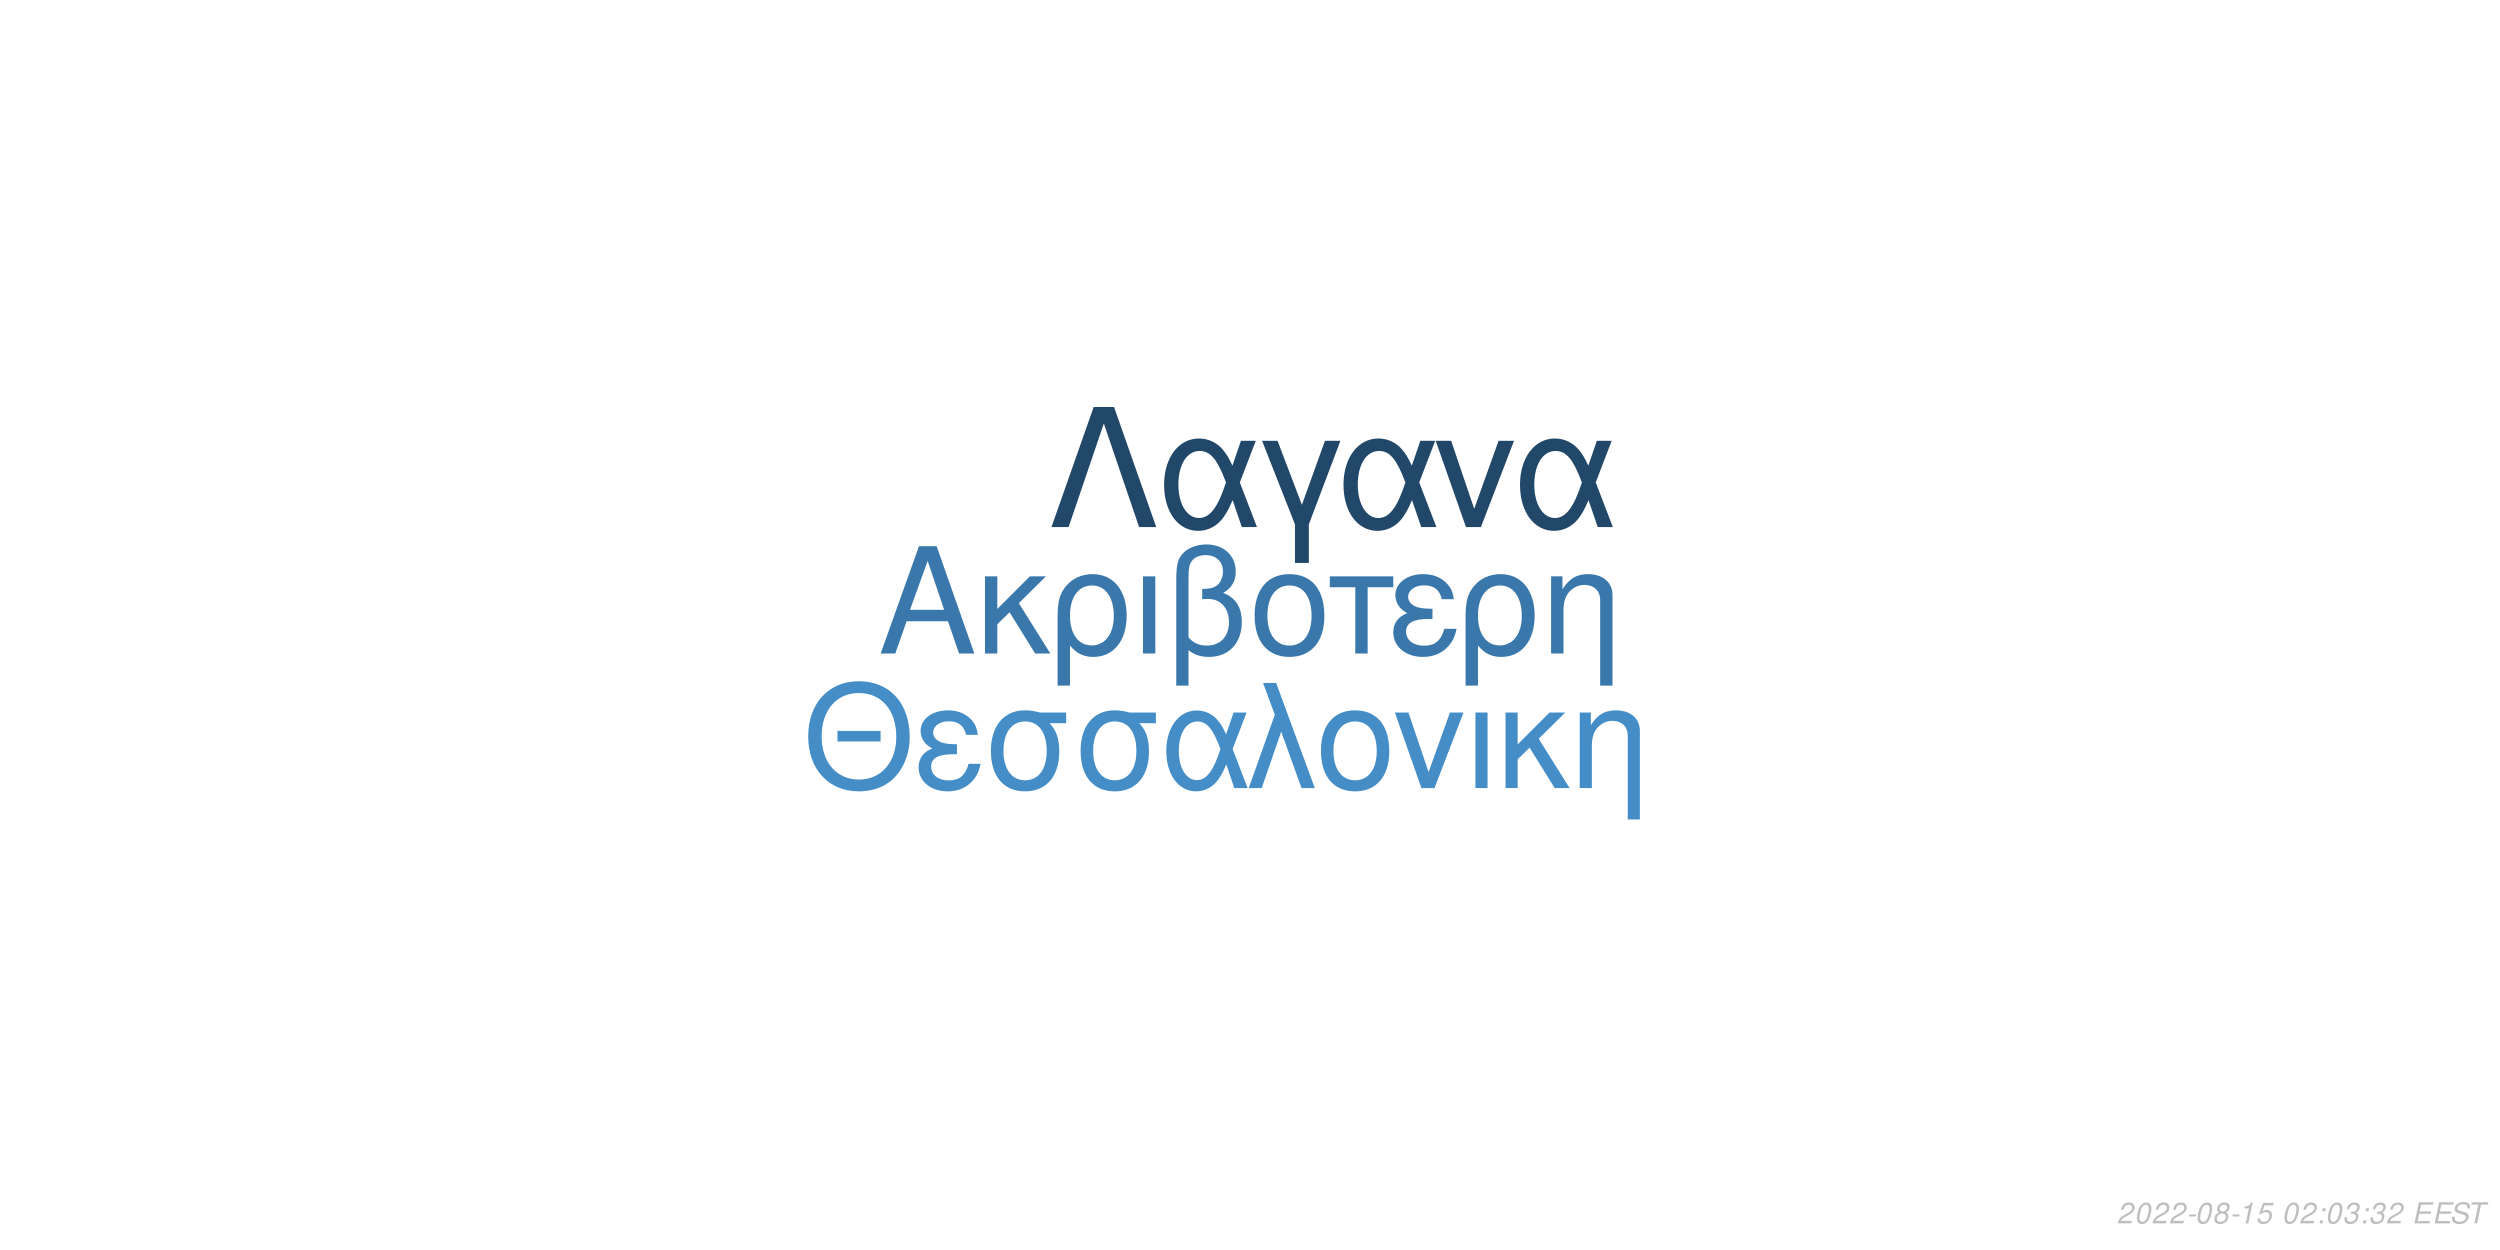
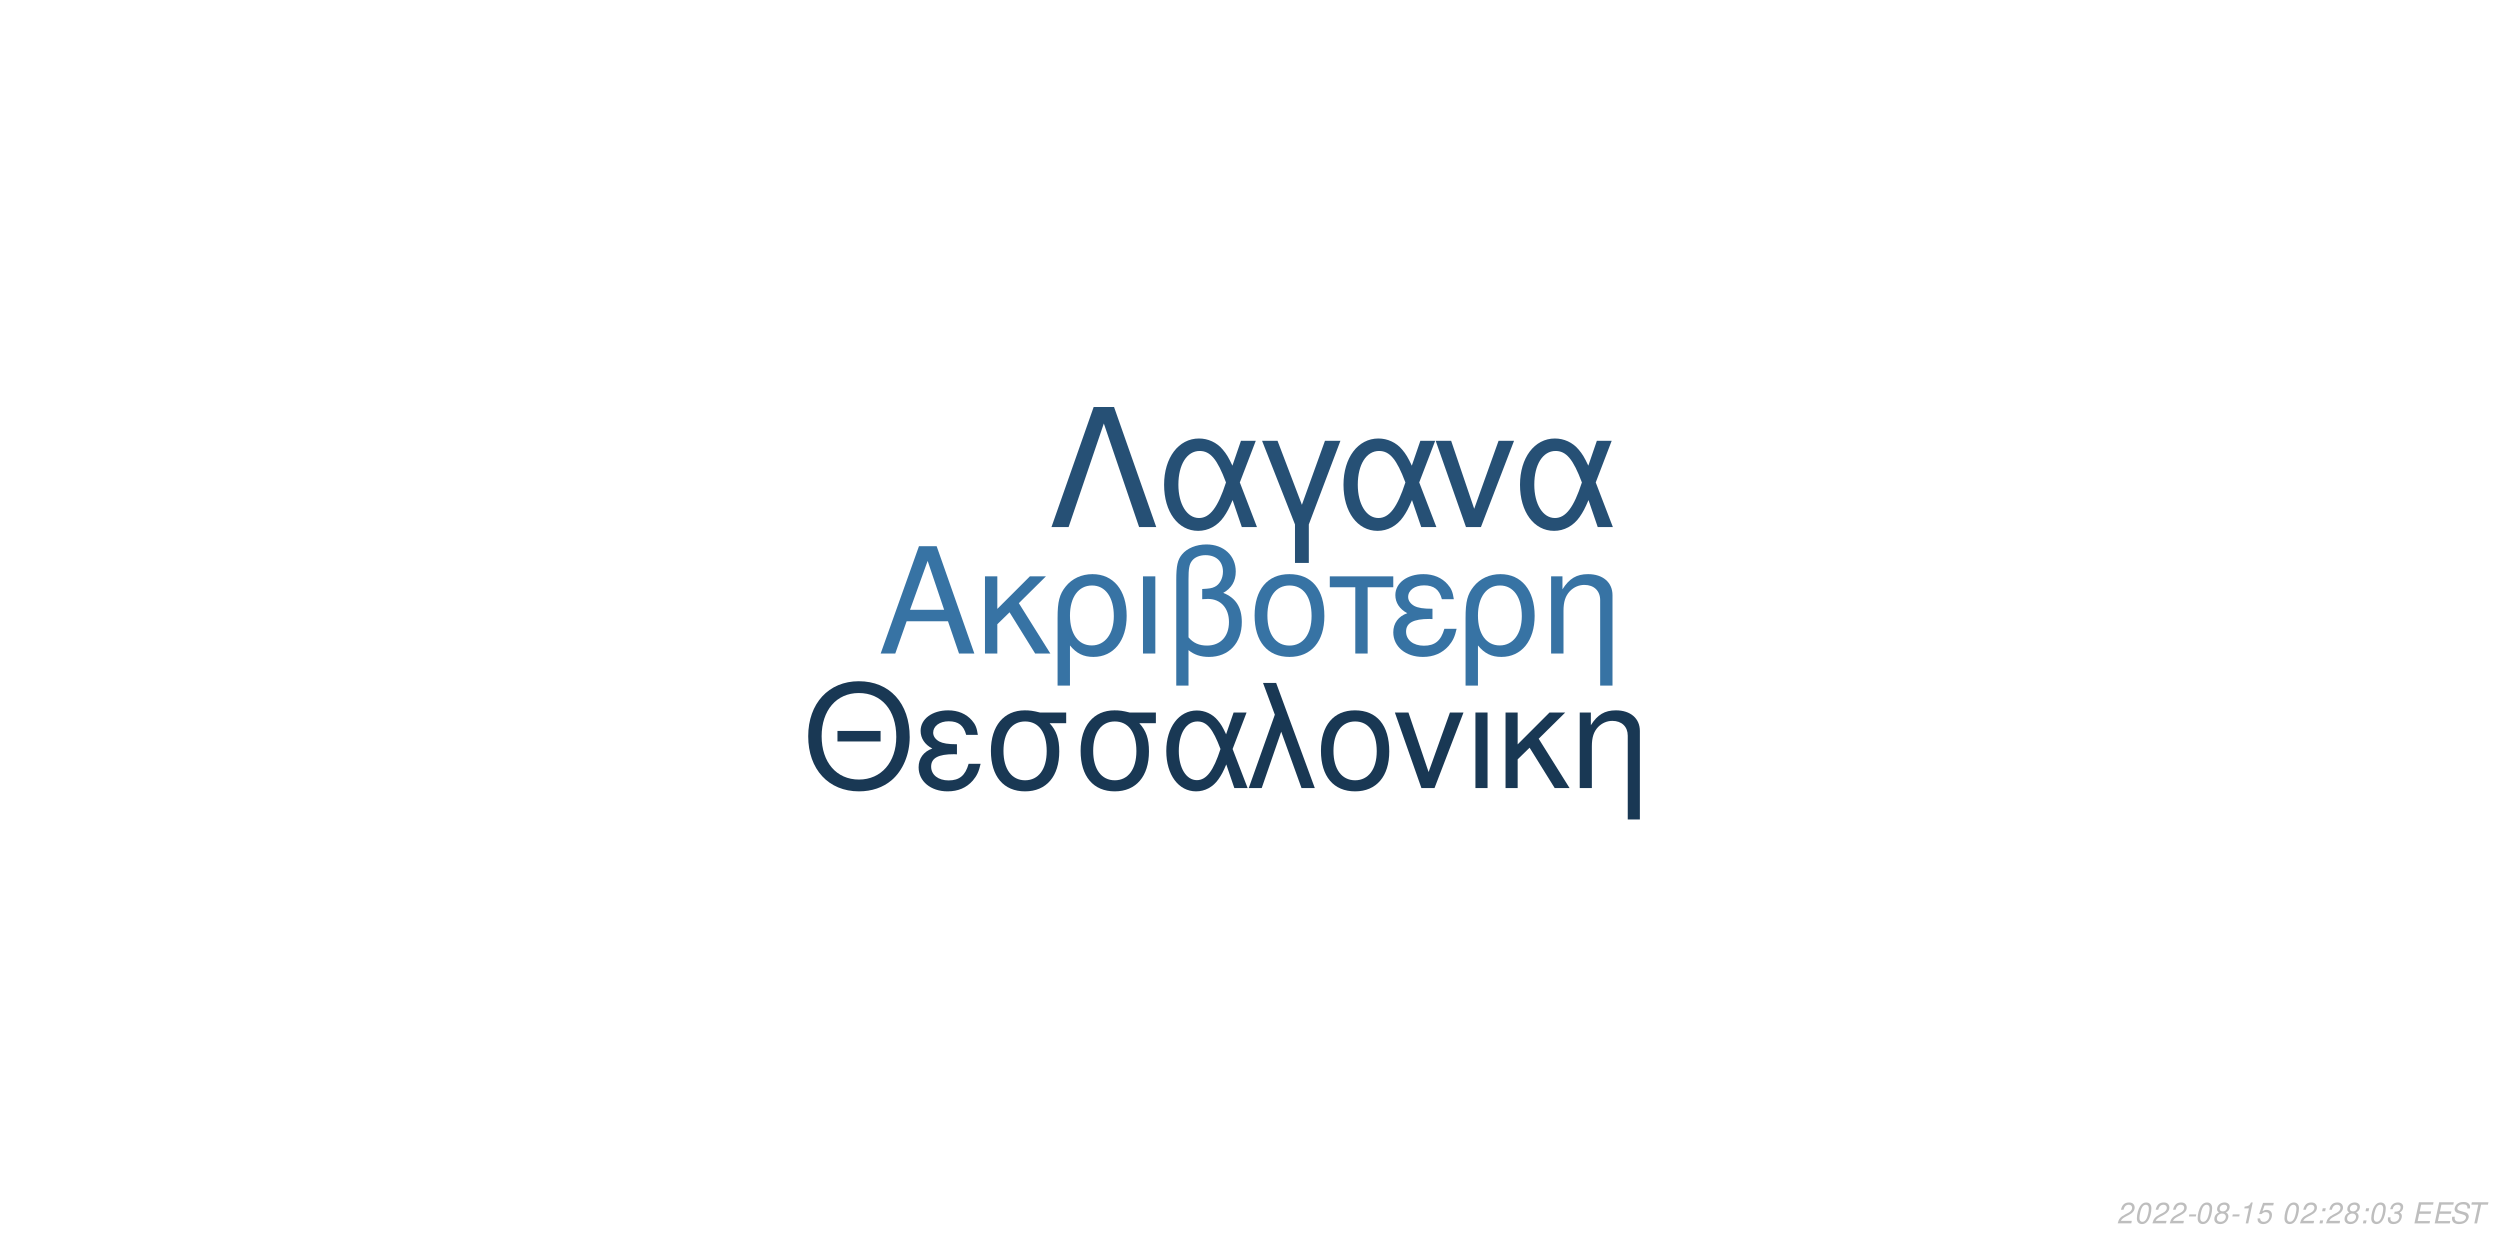
<svg xmlns="http://www.w3.org/2000/svg" xmlns:xlink="http://www.w3.org/1999/xlink" width="864pt" height="432pt" viewBox="0 0 864 432" version="1.1">
  <defs>
    <g>
      <symbol overflow="visible" id="glyph0-0">
        <path style="stroke:none;" d="" />
      </symbol>
      <symbol overflow="visible" id="glyph0-1">
        <path style="stroke:none;" d="M 24.125 -11.141 L 27.938 0 L 33.234 0 L 20.203 -37.094 L 14.094 -37.094 L 0.859 0 L 5.906 0 L 9.828 -11.141 Z M 22.797 -15.109 L 11 -15.109 L 17.094 -32.016 Z M 22.797 -15.109 " />
      </symbol>
      <symbol overflow="visible" id="glyph0-2">
        <path style="stroke:none;" d="M 7.172 -15.422 L 7.172 -26.672 L 2.906 -26.672 L 2.906 0 L 7.172 0 L 7.172 -10.125 L 11.406 -14.25 L 20.25 0 L 25.5 0 L 14.609 -17.406 L 23.969 -26.672 L 18.422 -26.672 Z M 7.172 -15.422 " />
      </symbol>
      <symbol overflow="visible" id="glyph0-3">
        <path style="stroke:none;" d="M 3 11.094 L 7.281 11.094 L 7.281 -2.797 C 9.516 -0.047 11.953 1.172 15.375 1.172 C 22.344 1.172 26.875 -4.422 26.875 -13.031 C 26.875 -21.891 22.297 -27.438 15.062 -27.438 C 11.297 -27.438 7.984 -25.906 5.797 -23.156 C 3.672 -20.516 3 -17.969 3 -12.359 Z M 14.906 -23.516 C 19.547 -23.516 22.438 -19.438 22.438 -12.922 C 22.438 -6.812 19.391 -2.797 14.812 -2.797 C 10.172 -2.797 7.281 -6.766 7.281 -13.125 C 7.281 -19.484 10.234 -23.516 14.906 -23.516 Z M 14.906 -23.516 " />
      </symbol>
      <symbol overflow="visible" id="glyph0-4">
        <path style="stroke:none;" d="M 3.516 0 L 7.781 0 L 7.781 -26.672 L 3.516 -26.672 Z M 3.516 0 " />
      </symbol>
      <symbol overflow="visible" id="glyph0-5">
        <path style="stroke:none;" d="M 4.016 11.094 L 8.25 11.094 L 8.25 -1.172 C 10.172 0.406 12.422 1.172 15.312 1.172 C 22.188 1.172 26.672 -3.609 26.672 -10.891 C 26.672 -15.984 24.578 -19.234 20.25 -20.969 C 23.109 -22.547 24.578 -25.031 24.578 -28.344 C 24.578 -33.844 20.406 -37.703 14.453 -37.703 C 10.938 -37.703 7.734 -36.391 6 -34.25 C 4.484 -32.422 4.016 -30.328 4.016 -25.391 Z M 8.25 -25.656 C 8.25 -29.359 8.5 -30.844 9.469 -32.062 C 10.375 -33.281 12.156 -34 14.094 -34 C 17.812 -34 20.156 -31.812 20.156 -28.297 C 20.156 -25.953 18.984 -23.812 17.297 -23.047 C 16.281 -22.547 15.469 -22.438 12.984 -22.297 L 12.984 -18.781 C 13.734 -18.828 14.344 -18.875 14.969 -18.875 C 19.344 -18.875 22.234 -15.719 22.234 -10.891 C 22.234 -5.906 19.281 -2.75 14.656 -2.75 C 11.953 -2.75 9.922 -3.609 8.25 -5.594 Z M 8.25 -25.656 " />
      </symbol>
      <symbol overflow="visible" id="glyph0-6">
        <path style="stroke:none;" d="M 14.094 -27.438 C 6.562 -27.438 2.094 -22.094 2.094 -13.125 C 2.094 -4.125 6.562 1.172 14.141 1.172 C 21.672 1.172 26.203 -4.172 26.203 -12.922 C 26.203 -22.188 21.828 -27.438 14.094 -27.438 Z M 14.141 -23.516 C 18.938 -23.516 21.781 -19.594 21.781 -12.984 C 21.781 -6.672 18.828 -2.75 14.141 -2.75 C 9.422 -2.75 6.516 -6.672 6.516 -13.125 C 6.516 -19.594 9.422 -23.516 14.141 -23.516 Z M 14.141 -23.516 " />
      </symbol>
      <symbol overflow="visible" id="glyph0-7">
        <path style="stroke:none;" d="M 7.891 0 L 12.156 0 L 12.156 -22.906 L 21.016 -22.906 L 21.016 -26.672 L -0.922 -26.672 L -0.922 -22.906 L 7.891 -22.906 Z M 7.891 0 " />
      </symbol>
      <symbol overflow="visible" id="glyph0-8">
        <path style="stroke:none;" d="M 14.562 -15.469 C 11.344 -15.469 9.562 -15.781 8.297 -16.438 C 6.922 -17.203 6.156 -18.328 6.156 -19.547 C 6.156 -21.891 8.453 -23.562 11.656 -23.562 C 15.062 -23.562 16.953 -22.094 17.812 -18.781 L 21.938 -18.781 C 21.578 -21.266 21.062 -22.5 19.797 -23.922 C 17.812 -26.203 14.906 -27.438 11.453 -27.438 C 5.797 -27.438 1.734 -24.375 1.734 -20.203 C 1.734 -17.609 3.156 -15.375 5.859 -13.938 C 2.797 -12.875 1.016 -10.484 1.016 -7.328 C 1.016 -2.391 5.297 1.172 11.25 1.172 C 14.969 1.172 17.906 -0.109 20.156 -2.641 C 21.578 -4.328 22.297 -5.797 22.906 -8.547 L 18.672 -8.547 C 17.5 -4.422 15.422 -2.703 11.609 -2.703 C 7.938 -2.703 5.438 -4.688 5.438 -7.578 C 5.438 -10.578 7.938 -11.953 13.484 -11.953 C 13.641 -11.953 14.094 -11.953 14.562 -11.906 Z M 14.562 -15.469 " />
      </symbol>
      <symbol overflow="visible" id="glyph0-9">
        <path style="stroke:none;" d="M 3.562 -26.672 L 3.562 0 L 7.844 0 L 7.844 -14.703 C 7.844 -17.906 8.5 -19.891 10.031 -21.531 C 11.406 -22.953 13.188 -23.719 15.062 -23.719 C 18.375 -23.719 20.516 -21.672 20.516 -18.469 L 20.516 11.094 L 24.781 11.094 L 24.781 -20.156 C 24.781 -24.578 21.469 -27.438 16.328 -27.438 C 12.359 -27.438 9.828 -25.906 7.484 -22.188 L 7.484 -26.672 Z M 3.562 -26.672 " />
      </symbol>
      <symbol overflow="visible" id="glyph1-0">
        <path style="stroke:none;" d="" />
      </symbol>
      <symbol overflow="visible" id="glyph1-1">
        <path style="stroke:none;" d="M 26.859 -19.734 L 11.953 -19.734 L 11.953 -16.094 L 26.859 -16.094 Z M 19.328 -36.922 C 8.922 -36.922 1.844 -29.25 1.844 -17.891 C 1.844 -6.484 8.875 1.141 19.391 1.141 C 23.812 1.141 27.703 -0.203 30.641 -2.688 C 34.578 -6.031 36.922 -11.656 36.922 -17.594 C 36.922 -29.297 30 -36.922 19.328 -36.922 Z M 19.328 -32.844 C 27.203 -32.844 32.281 -26.906 32.281 -17.688 C 32.281 -8.922 27.062 -2.938 19.391 -2.938 C 11.609 -2.938 6.484 -8.922 6.484 -17.891 C 6.484 -26.859 11.609 -32.844 19.328 -32.844 Z M 19.328 -32.844 " />
      </symbol>
      <symbol overflow="visible" id="glyph1-2">
        <path style="stroke:none;" d="M 14.25 -15.141 C 11.109 -15.141 9.375 -15.453 8.125 -16.094 C 6.781 -16.844 6.031 -17.938 6.031 -19.141 C 6.031 -21.422 8.266 -23.078 11.406 -23.078 C 14.75 -23.078 16.594 -21.625 17.438 -18.391 L 21.469 -18.391 C 21.125 -20.828 20.625 -22.031 19.391 -23.422 C 17.438 -25.656 14.594 -26.859 11.219 -26.859 C 5.688 -26.859 1.688 -23.875 1.688 -19.781 C 1.688 -17.234 3.094 -15.047 5.734 -13.656 C 2.734 -12.609 1 -10.266 1 -7.172 C 1 -2.344 5.188 1.141 11.016 1.141 C 14.656 1.141 17.547 -0.094 19.734 -2.594 C 21.125 -4.234 21.828 -5.688 22.422 -8.375 L 18.281 -8.375 C 17.141 -4.328 15.094 -2.641 11.359 -2.641 C 7.766 -2.641 5.328 -4.578 5.328 -7.422 C 5.328 -10.359 7.766 -11.703 13.203 -11.703 C 13.359 -11.703 13.797 -11.703 14.25 -11.656 Z M 14.25 -15.141 " />
      </symbol>
      <symbol overflow="visible" id="glyph1-3">
        <path style="stroke:none;" d="M 29 -26.109 L 19.938 -26.109 C 17.594 -26.703 16.438 -26.859 14.703 -26.859 C 7.469 -26.859 2.984 -21.469 2.984 -12.859 C 2.984 -4.031 7.375 1.141 14.797 1.141 C 22.172 1.141 26.609 -4.078 26.609 -12.656 C 26.609 -17.047 25.656 -19.828 23.266 -22.422 L 29 -22.422 Z M 14.797 -23.016 C 19.531 -23.016 22.266 -19.234 22.266 -12.75 C 22.266 -6.531 19.438 -2.688 14.797 -2.688 C 10.172 -2.688 7.328 -6.531 7.328 -12.859 C 7.328 -19.188 10.172 -23.016 14.797 -23.016 Z M 14.797 -23.016 " />
      </symbol>
      <symbol overflow="visible" id="glyph1-4">
        <path style="stroke:none;" d="M 29.344 -26.109 L 24.859 -26.109 L 22.266 -18.578 C 21.125 -21.031 20.484 -22.125 19.328 -23.469 C 17.547 -25.609 14.906 -26.812 12.156 -26.812 C 5.984 -26.812 1.594 -20.984 1.594 -12.812 C 1.594 -4.578 5.828 1.141 11.906 1.141 C 14.953 1.141 17.734 -0.344 19.625 -3.047 C 20.672 -4.531 21.281 -5.688 22.328 -8.172 L 25.109 0 L 29.703 0 L 24.516 -13.5 Z M 20.328 -13.5 C 17.891 -5.922 15.453 -2.734 12.156 -2.734 C 8.516 -2.734 5.922 -6.922 5.922 -12.812 C 5.922 -18.938 8.516 -23.016 12.359 -23.016 C 15.594 -23.016 17.688 -20.531 20.328 -13.5 Z M 20.328 -13.5 " />
      </symbol>
      <symbol overflow="visible" id="glyph1-5">
        <path style="stroke:none;" d="M 1.094 0 L 5.578 0 L 12.312 -19.484 L 19.328 0 L 23.922 0 L 10.562 -36.328 L 6.031 -36.328 L 10.109 -25.359 Z M 1.094 0 " />
      </symbol>
      <symbol overflow="visible" id="glyph1-6">
        <path style="stroke:none;" d="M 13.797 -26.859 C 6.422 -26.859 2.047 -21.625 2.047 -12.859 C 2.047 -4.031 6.422 1.141 13.859 1.141 C 21.234 1.141 25.656 -4.078 25.656 -12.656 C 25.656 -21.719 21.375 -26.859 13.797 -26.859 Z M 13.859 -23.016 C 18.531 -23.016 21.328 -19.188 21.328 -12.703 C 21.328 -6.531 18.438 -2.688 13.859 -2.688 C 9.219 -2.688 6.375 -6.531 6.375 -12.859 C 6.375 -19.188 9.219 -23.016 13.859 -23.016 Z M 13.859 -23.016 " />
      </symbol>
      <symbol overflow="visible" id="glyph1-7">
        <path style="stroke:none;" d="M 14.297 0 L 24.312 -26.109 L 19.625 -26.109 L 12.25 -5.531 L 5.281 -26.109 L 0.594 -26.109 L 9.766 0 Z M 14.297 0 " />
      </symbol>
      <symbol overflow="visible" id="glyph1-8">
        <path style="stroke:none;" d="M 3.438 0 L 7.625 0 L 7.625 -26.109 L 3.438 -26.109 Z M 3.438 0 " />
      </symbol>
      <symbol overflow="visible" id="glyph1-9">
        <path style="stroke:none;" d="M 7.031 -15.094 L 7.031 -26.109 L 2.844 -26.109 L 2.844 0 L 7.031 0 L 7.031 -9.922 L 11.156 -13.953 L 19.828 0 L 24.969 0 L 14.297 -17.047 L 23.469 -26.109 L 18.031 -26.109 Z M 7.031 -15.094 " />
      </symbol>
      <symbol overflow="visible" id="glyph1-10">
        <path style="stroke:none;" d="M 3.484 -26.109 L 3.484 0 L 7.672 0 L 7.672 -14.406 C 7.672 -17.547 8.328 -19.484 9.812 -21.078 C 11.156 -22.469 12.906 -23.219 14.75 -23.219 C 17.984 -23.219 20.078 -21.234 20.078 -18.094 L 20.078 10.859 L 24.266 10.859 L 24.266 -19.734 C 24.266 -24.062 21.031 -26.859 16 -26.859 C 12.109 -26.859 9.609 -25.359 7.328 -21.719 L 7.328 -26.109 Z M 3.484 -26.109 " />
      </symbol>
      <symbol overflow="visible" id="glyph2-0">
        <path style="stroke:none;" d="" />
      </symbol>
      <symbol overflow="visible" id="glyph2-1">
        <path style="stroke:none;" d="M 22.531 -41.484 L 15.484 -41.484 L 0.906 0 L 6.828 0 L 19 -35.797 L 31.188 0 L 37.109 0 Z M 22.531 -41.484 " />
      </symbol>
      <symbol overflow="visible" id="glyph2-2">
        <path style="stroke:none;" d="M 33.516 -29.812 L 28.391 -29.812 L 25.438 -21.219 C 24.125 -24.016 23.391 -25.266 22.078 -26.797 C 20.031 -29.25 17.016 -30.609 13.891 -30.609 C 6.828 -30.609 1.828 -23.953 1.828 -14.625 C 1.828 -5.234 6.656 1.312 13.594 1.312 C 17.078 1.312 20.266 -0.391 22.422 -3.469 C 23.609 -5.172 24.297 -6.484 25.5 -9.328 L 28.688 0 L 33.922 0 L 28 -15.422 Z M 23.219 -15.422 C 20.422 -6.766 17.641 -3.125 13.891 -3.125 C 9.734 -3.125 6.766 -7.906 6.766 -14.625 C 6.766 -21.625 9.734 -26.297 14.109 -26.297 C 17.812 -26.297 20.203 -23.453 23.219 -15.422 Z M 23.219 -15.422 " />
      </symbol>
      <symbol overflow="visible" id="glyph2-3">
        <path style="stroke:none;" d="M 12.062 12.406 L 16.844 12.406 L 16.844 -0.906 L 27.766 -29.812 L 22.422 -29.812 L 14.453 -7.688 L 6.031 -29.812 L 0.688 -29.812 L 12.062 -0.906 Z M 12.062 12.406 " />
      </symbol>
      <symbol overflow="visible" id="glyph2-4">
        <path style="stroke:none;" d="M 16.328 0 L 27.766 -29.812 L 22.422 -29.812 L 14 -6.312 L 6.031 -29.812 L 0.688 -29.812 L 11.156 0 Z M 16.328 0 " />
      </symbol>
      <symbol overflow="visible" id="glyph3-0">
        <path style="stroke:none;" d="" />
      </symbol>
      <symbol overflow="visible" id="glyph3-1">
        <path style="stroke:none;" d="M 5.234 -0.875 L 1.469 -0.875 C 1.641 -1.375 2.203 -1.891 3.109 -2.344 L 4.234 -2.938 C 5.562 -3.625 6.219 -4.469 6.219 -5.484 C 6.219 -5.938 6.062 -6.359 5.797 -6.656 C 5.469 -7.047 4.984 -7.234 4.312 -7.234 C 2.766 -7.234 1.891 -6.453 1.484 -4.734 L 2.375 -4.734 C 2.484 -5.188 2.609 -5.484 2.797 -5.75 C 3.094 -6.203 3.609 -6.453 4.188 -6.453 C 4.891 -6.453 5.344 -6.031 5.344 -5.375 C 5.344 -4.703 4.859 -4.094 4.016 -3.656 L 2.984 -3.125 C 1.234 -2.188 0.797 -1.656 0.344 -0.016 L 5.047 -0.016 Z M 5.234 -0.875 " />
      </symbol>
      <symbol overflow="visible" id="glyph3-2">
        <path style="stroke:none;" d="M 4.203 -7.234 C 3.375 -7.234 2.688 -6.812 2.125 -5.984 C 1.484 -5.047 0.984 -3.188 0.984 -1.734 C 0.984 -1.109 1.172 -0.562 1.484 -0.266 C 1.797 0.047 2.281 0.234 2.766 0.234 C 3.625 0.234 4.281 -0.156 4.859 -1.016 C 5.516 -1.953 6 -3.797 6 -5.266 C 6 -6.5 5.328 -7.234 4.203 -7.234 Z M 4.094 -6.453 C 4.734 -6.453 5.125 -5.984 5.125 -5.156 C 5.125 -4.203 4.781 -2.625 4.406 -1.812 C 3.984 -0.938 3.516 -0.547 2.875 -0.547 C 2.25 -0.547 1.875 -1.031 1.875 -1.828 C 1.875 -2.797 2.203 -4.344 2.594 -5.203 C 2.984 -6.047 3.453 -6.453 4.094 -6.453 Z M 4.094 -6.453 " />
      </symbol>
      <symbol overflow="visible" id="glyph3-3">
        <path style="stroke:none;" d="M 3.516 -3.125 L 1.125 -3.125 L 0.969 -2.406 L 3.359 -2.406 Z M 3.516 -3.125 " />
      </symbol>
      <symbol overflow="visible" id="glyph3-4">
        <path style="stroke:none;" d="M 4.766 -3.797 C 5.078 -3.969 5.234 -4.078 5.438 -4.234 C 5.812 -4.594 6.062 -5.172 6.062 -5.734 C 6.062 -6.625 5.344 -7.234 4.266 -7.234 C 2.812 -7.234 1.703 -6.219 1.703 -4.875 C 1.703 -4.406 1.875 -4.125 2.359 -3.812 C 1.297 -3.312 0.75 -2.516 0.75 -1.469 C 0.75 -0.438 1.547 0.234 2.812 0.234 C 3.656 0.234 4.359 -0.094 4.938 -0.734 C 5.359 -1.234 5.609 -1.859 5.609 -2.438 C 5.609 -3.047 5.312 -3.516 4.766 -3.797 Z M 4.109 -6.453 C 4.797 -6.453 5.188 -6.125 5.188 -5.578 C 5.188 -5.266 5.062 -4.922 4.859 -4.672 C 4.562 -4.312 4.188 -4.156 3.656 -4.156 C 2.984 -4.156 2.594 -4.453 2.594 -4.984 C 2.594 -5.859 3.203 -6.453 4.109 -6.453 Z M 3.453 -3.406 C 4.234 -3.406 4.734 -2.984 4.734 -2.312 C 4.734 -1.312 3.922 -0.547 2.875 -0.547 C 2.125 -0.547 1.625 -0.969 1.625 -1.625 C 1.625 -2.609 2.438 -3.406 3.453 -3.406 Z M 3.453 -3.406 " />
      </symbol>
      <symbol overflow="visible" id="glyph3-5">
        <path style="stroke:none;" d="M 3.703 -5.188 L 2.594 0 L 3.469 0 L 5.016 -7.234 L 4.438 -7.234 C 3.906 -6.156 3.688 -6.016 2.234 -5.812 L 2.109 -5.188 Z M 3.703 -5.188 " />
      </symbol>
      <symbol overflow="visible" id="glyph3-6">
        <path style="stroke:none;" d="M 6.297 -7.094 L 2.594 -7.094 L 1.234 -3.234 L 2.047 -3.234 C 2.656 -3.766 2.938 -3.906 3.531 -3.906 C 4.328 -3.906 4.797 -3.453 4.797 -2.688 C 4.797 -1.438 3.969 -0.547 2.828 -0.547 C 2.031 -0.547 1.609 -0.938 1.578 -1.734 L 0.703 -1.734 L 0.703 -1.516 C 0.703 -0.938 0.844 -0.547 1.188 -0.266 C 1.562 0.062 2.078 0.234 2.703 0.234 C 3.656 0.234 4.391 -0.156 4.984 -0.922 C 5.422 -1.5 5.672 -2.234 5.672 -2.953 C 5.672 -4 4.938 -4.672 3.812 -4.672 C 3.328 -4.672 2.906 -4.547 2.406 -4.234 L 3.109 -6.219 L 6.109 -6.219 Z M 6.297 -7.094 " />
      </symbol>
      <symbol overflow="visible" id="glyph3-7">
        <path style="stroke:none;" d="" />
      </symbol>
      <symbol overflow="visible" id="glyph3-8">
        <path style="stroke:none;" d="M 2.359 -1.031 L 1.312 -1.031 L 1.094 0 L 2.141 0 Z M 3.266 -5.234 L 2.219 -5.234 L 2 -4.203 L 3.047 -4.203 Z M 3.266 -5.234 " />
      </symbol>
      <symbol overflow="visible" id="glyph3-9">
        <path style="stroke:none;" d="M 2.922 -3.312 C 3.125 -3.344 3.234 -3.344 3.375 -3.344 C 4.203 -3.344 4.688 -3 4.688 -2.406 C 4.688 -1.312 3.906 -0.547 2.781 -0.547 C 2.047 -0.547 1.594 -0.938 1.594 -1.562 C 1.594 -1.719 1.609 -1.844 1.656 -2.094 L 0.766 -2.094 C 0.734 -1.797 0.719 -1.641 0.719 -1.469 C 0.719 -0.375 1.406 0.234 2.641 0.234 C 3.547 0.234 4.297 -0.078 4.812 -0.656 C 5.266 -1.156 5.562 -1.875 5.562 -2.547 C 5.562 -3.125 5.344 -3.453 4.797 -3.734 C 5.641 -4.234 6.016 -4.844 6.016 -5.734 C 6.016 -6.656 5.312 -7.234 4.203 -7.234 C 3.375 -7.234 2.672 -6.938 2.188 -6.375 C 1.891 -6.031 1.703 -5.641 1.516 -4.906 L 2.391 -4.906 C 2.5 -5.359 2.594 -5.594 2.734 -5.812 C 3.047 -6.234 3.516 -6.453 4.078 -6.453 C 4.734 -6.453 5.141 -6.125 5.141 -5.578 C 5.141 -5.188 5.016 -4.797 4.797 -4.547 C 4.516 -4.234 4 -4.062 3.266 -4.062 L 3.078 -4.062 Z M 2.922 -3.312 " />
      </symbol>
      <symbol overflow="visible" id="glyph3-10">
        <path style="stroke:none;" d="M 2.547 -3.312 L 6.5 -3.312 L 6.688 -4.141 L 2.719 -4.141 L 3.219 -6.469 L 7.344 -6.469 L 7.516 -7.297 L 2.453 -7.297 L 0.906 0 L 6.125 0 L 6.297 -0.812 L 2.016 -0.812 Z M 2.547 -3.312 " />
      </symbol>
      <symbol overflow="visible" id="glyph3-11">
        <path style="stroke:none;" d="M 7.062 -5.156 C 7.125 -5.438 7.141 -5.562 7.141 -5.703 C 7.141 -6.156 6.938 -6.594 6.594 -6.891 C 6.188 -7.25 5.656 -7.406 4.875 -7.406 C 3.844 -7.406 3.047 -7.125 2.5 -6.562 C 2.094 -6.141 1.781 -5.438 1.781 -4.922 C 1.781 -4.297 2.219 -3.766 2.891 -3.562 L 4.594 -3.094 C 5.406 -2.859 5.734 -2.578 5.734 -2.094 C 5.734 -1.781 5.547 -1.406 5.266 -1.141 C 4.844 -0.766 4.266 -0.578 3.453 -0.578 C 2.328 -0.578 1.812 -0.984 1.812 -1.906 C 1.812 -2.047 1.812 -2.125 1.844 -2.312 L 0.984 -2.312 C 0.906 -2.062 0.891 -1.906 0.891 -1.688 C 0.891 -0.484 1.797 0.234 3.297 0.234 C 4.359 0.234 5.234 -0.062 5.812 -0.609 C 6.344 -1.078 6.688 -1.797 6.688 -2.375 C 6.688 -2.641 6.609 -2.906 6.453 -3.156 C 6.234 -3.5 5.938 -3.703 5.469 -3.828 L 3.75 -4.312 C 2.984 -4.547 2.734 -4.734 2.734 -5.188 C 2.734 -5.547 2.875 -5.844 3.188 -6.109 C 3.547 -6.438 4.031 -6.594 4.703 -6.594 C 5.266 -6.594 5.688 -6.484 5.906 -6.297 C 6.094 -6.125 6.219 -5.797 6.219 -5.516 C 6.219 -5.422 6.203 -5.344 6.188 -5.156 Z M 7.062 -5.156 " />
      </symbol>
      <symbol overflow="visible" id="glyph3-12">
        <path style="stroke:none;" d="M 4.938 -6.469 L 7.312 -6.469 L 7.484 -7.297 L 1.75 -7.297 L 1.578 -6.469 L 3.984 -6.469 L 2.609 0 L 3.547 0 Z M 4.938 -6.469 " />
      </symbol>
    </g>
  </defs>
  <g id="surface1">
    <rect x="0" y="0" width="864" height="432" style="fill:rgb(100%,100%,100%);fill-opacity:1;stroke:none;" />
-     <g style="fill:rgb(22.745%,47.059%,67.059%);fill-opacity:1;">
+     <g style="fill:rgb(21.569%,45.098%,64.314%);fill-opacity:1;">
      <use xlink:href="#glyph0-1" x="303.5" y="225.861" />
      <use xlink:href="#glyph0-2" x="337.5" y="225.861" />
      <use xlink:href="#glyph0-3" x="362.5" y="225.861" />
      <use xlink:href="#glyph0-4" x="391.5" y="225.861" />
      <use xlink:href="#glyph0-5" x="402.5" y="225.861" />
      <use xlink:href="#glyph0-6" x="431.5" y="225.861" />
      <use xlink:href="#glyph0-7" x="460.5" y="225.861" />
      <use xlink:href="#glyph0-8" x="480.5" y="225.861" />
      <use xlink:href="#glyph0-3" x="503.5" y="225.861" />
      <use xlink:href="#glyph0-9" x="532.5" y="225.861" />
    </g>
-     <g style="fill:rgb(26.667%,55.294%,78.039%);fill-opacity:1;">
+     <g style="fill:rgb(9.804%,21.961%,32.941%);fill-opacity:1;">
      <use xlink:href="#glyph1-1" x="277.473" y="272.354" />
      <use xlink:href="#glyph1-2" x="316.473" y="272.354" />
      <use xlink:href="#glyph1-3" x="339.473" y="272.354" />
      <use xlink:href="#glyph1-3" x="370.473" y="272.354" />
      <use xlink:href="#glyph1-4" x="401.473" y="272.354" />
      <use xlink:href="#glyph1-5" x="430.473" y="272.354" />
      <use xlink:href="#glyph1-6" x="454.473" y="272.354" />
      <use xlink:href="#glyph1-7" x="481.473" y="272.354" />
      <use xlink:href="#glyph1-8" x="506.473" y="272.354" />
      <use xlink:href="#glyph1-9" x="517.473" y="272.354" />
      <use xlink:href="#glyph1-10" x="542.473" y="272.354" />
    </g>
-     <g style="fill:rgb(12.941%,27.843%,41.176%);fill-opacity:1;">
+     <g style="fill:rgb(14.902%,31.373%,45.882%);fill-opacity:1;">
      <use xlink:href="#glyph2-1" x="362.484" y="182.152" />
      <use xlink:href="#glyph2-2" x="400.484" y="182.152" />
      <use xlink:href="#glyph2-3" x="435.484" y="182.152" />
      <use xlink:href="#glyph2-2" x="462.484" y="182.152" />
      <use xlink:href="#glyph2-4" x="495.484" y="182.152" />
      <use xlink:href="#glyph2-2" x="523.484" y="182.152" />
    </g>
    <g style="fill:rgb(74.51%,74.51%,74.51%);fill-opacity:1;">
      <use xlink:href="#glyph3-1" x="731.52" y="422.81" />
      <use xlink:href="#glyph3-2" x="737.52" y="422.81" />
      <use xlink:href="#glyph3-1" x="743.52" y="422.81" />
      <use xlink:href="#glyph3-1" x="749.52" y="422.81" />
      <use xlink:href="#glyph3-3" x="755.52" y="422.81" />
      <use xlink:href="#glyph3-2" x="758.52" y="422.81" />
      <use xlink:href="#glyph3-4" x="764.52" y="422.81" />
      <use xlink:href="#glyph3-3" x="770.52" y="422.81" />
      <use xlink:href="#glyph3-5" x="773.52" y="422.81" />
      <use xlink:href="#glyph3-6" x="779.52" y="422.81" />
      <use xlink:href="#glyph3-7" x="785.52" y="422.81" />
      <use xlink:href="#glyph3-2" x="788.52" y="422.81" />
      <use xlink:href="#glyph3-1" x="794.52" y="422.81" />
      <use xlink:href="#glyph3-8" x="800.52" y="422.81" />
-       <use xlink:href="#glyph3-2" x="803.52" y="422.81" />
-       <use xlink:href="#glyph3-9" x="809.52" y="422.81" />
+       <use xlink:href="#glyph3-1" x="803.52" y="422.81" />
+       <use xlink:href="#glyph3-4" x="809.52" y="422.81" />
      <use xlink:href="#glyph3-8" x="815.52" y="422.81" />
-       <use xlink:href="#glyph3-9" x="818.52" y="422.81" />
-       <use xlink:href="#glyph3-1" x="824.52" y="422.81" />
+       <use xlink:href="#glyph3-2" x="818.52" y="422.81" />
+       <use xlink:href="#glyph3-9" x="824.52" y="422.81" />
      <use xlink:href="#glyph3-7" x="830.52" y="422.81" />
      <use xlink:href="#glyph3-10" x="833.52" y="422.81" />
      <use xlink:href="#glyph3-10" x="840.52" y="422.81" />
      <use xlink:href="#glyph3-11" x="846.52" y="422.81" />
      <use xlink:href="#glyph3-12" x="852.52" y="422.81" />
    </g>
  </g>
</svg>
